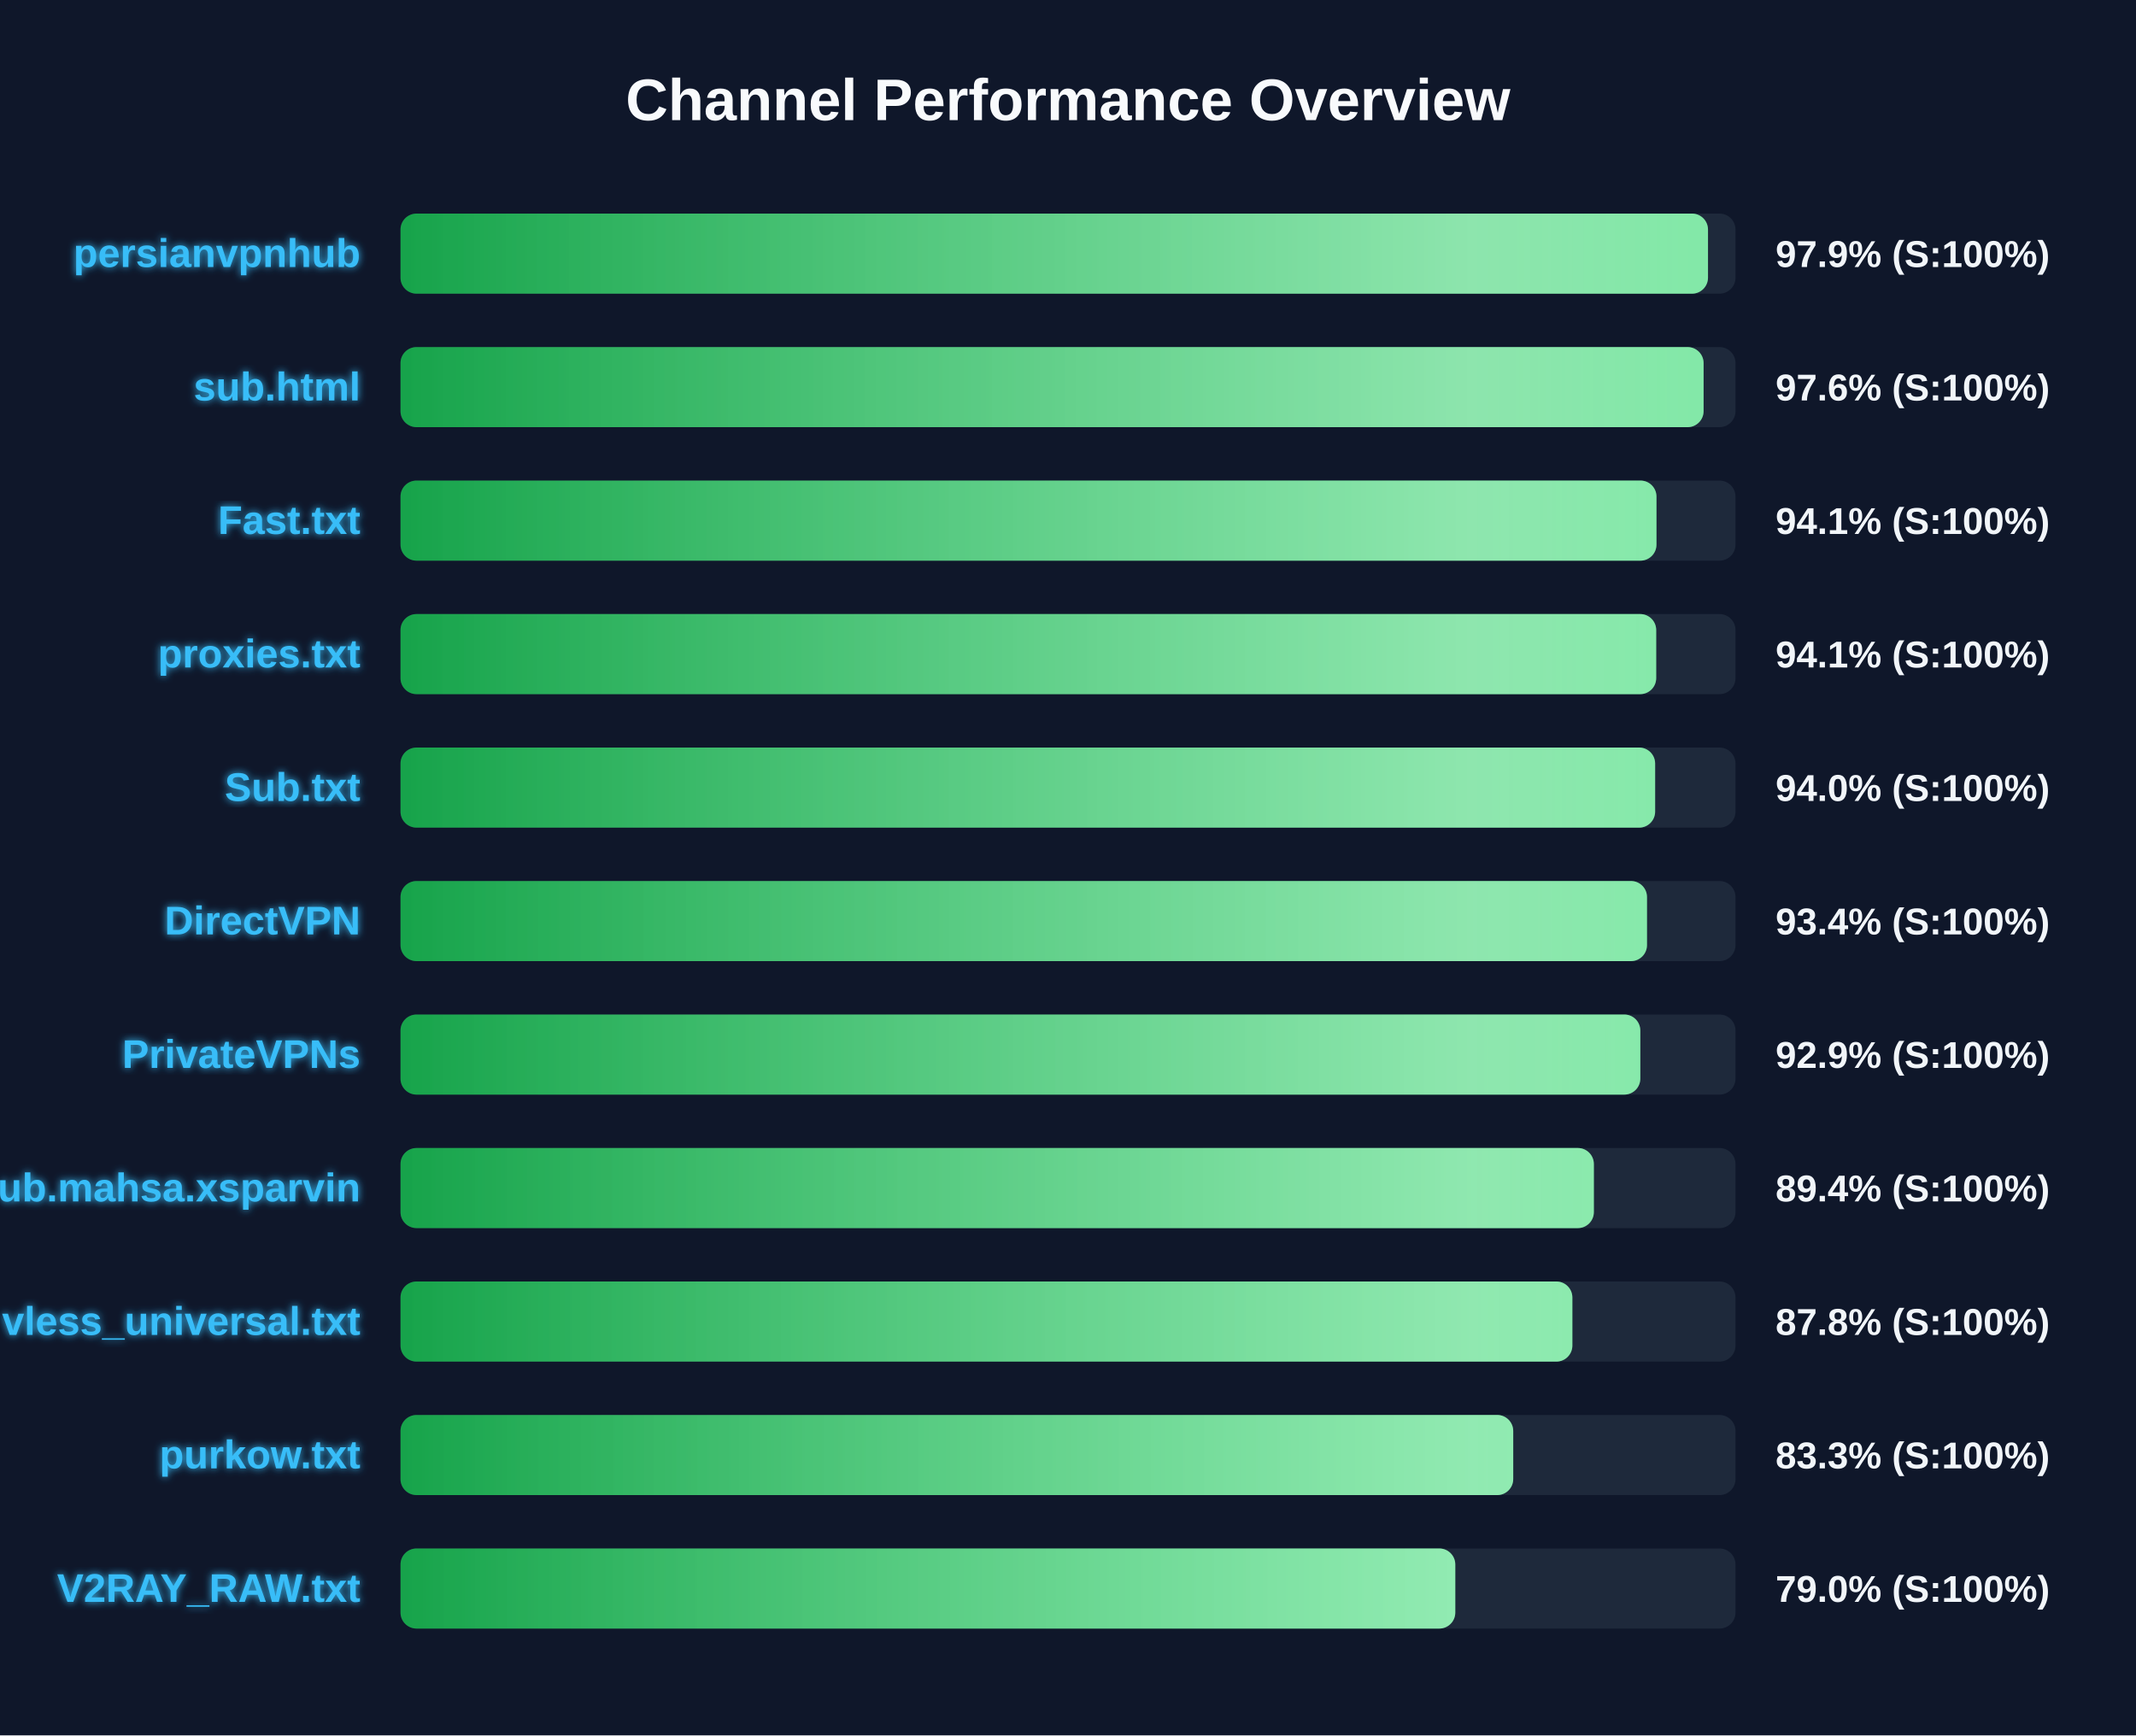
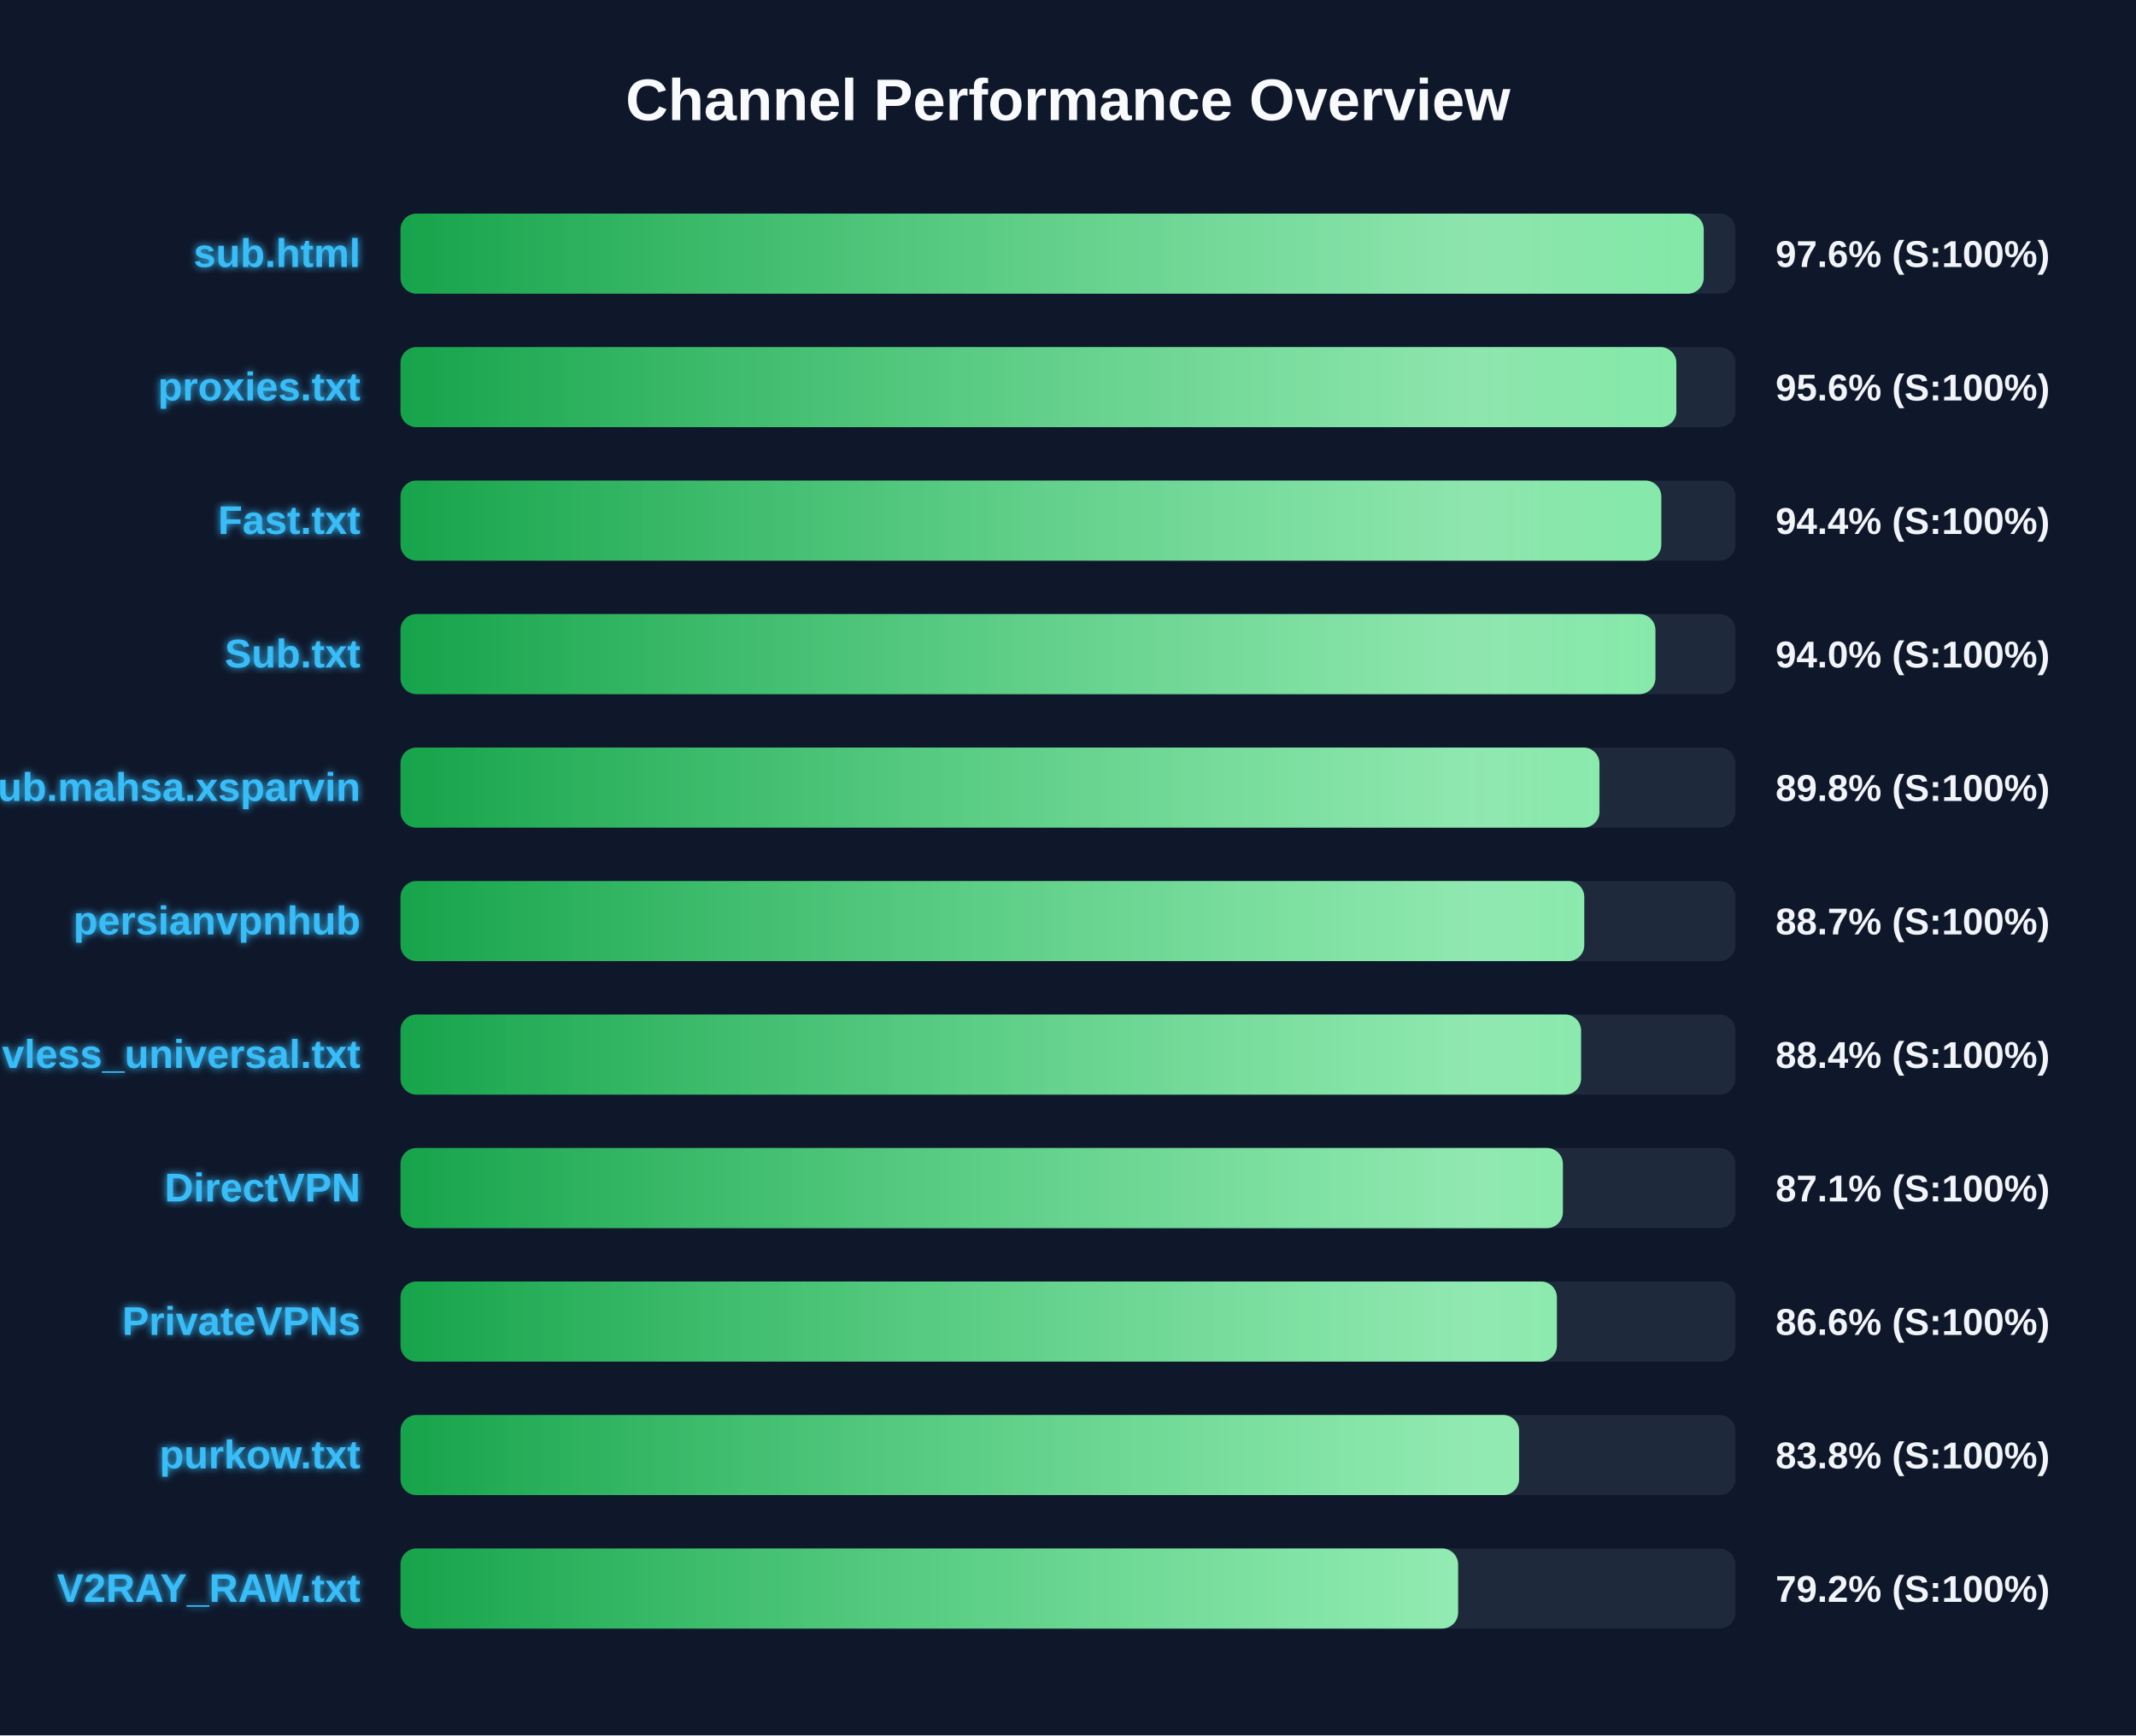
<svg xmlns="http://www.w3.org/2000/svg" width="800" height="650" version="1.1">
  <defs>
    <linearGradient id="grad-green" x1="0%" y1="0%" x2="100%" y2="0%">
      <stop offset="0%" stop-color="#16a34a" />
      <stop offset="100%" stop-color="#4ade80" />
    </linearGradient>
    <linearGradient id="grad-yellow" x1="0%" y1="0%" x2="100%" y2="0%">
      <stop offset="0%" stop-color="#ca8a04" />
      <stop offset="100%" stop-color="#fde047" />
    </linearGradient>
    <linearGradient id="grad-red" x1="0%" y1="0%" x2="100%" y2="0%">
      <stop offset="0%" stop-color="#dc2626" />
      <stop offset="100%" stop-color="#f87171" />
    </linearGradient>
    <linearGradient id="shimmer" x1="0%" y1="0%" x2="100%" y2="0%">
      <stop offset="0%" stop-color="rgba(255,255,255,0)" />
      <stop offset="50%" stop-color="rgba(255,255,255,0.4)" />
      <stop offset="100%" stop-color="rgba(255,255,255,0)" />
    </linearGradient>
    <filter id="glow" x="-20%" y="-20%" width="140%" height="140%">
      <feGaussianBlur stdDeviation="1.5" result="blur" />
      <feComposite in="SourceGraphic" in2="blur" operator="over" />
    </filter>
  </defs>
  <style>
        .bg-rect { fill: #0f172a; }
        .title { font: bold 22px 'Segoe UI', Arial, sans-serif; fill: #f8fafc; }
        .row { font: bold 15px 'Segoe UI', Arial, sans-serif; fill: #38bdf8; filter: url(#glow); }
        .score { font: bold 14px 'Segoe UI', Arial, sans-serif; fill: #f1f5f9; }
        @keyframes shimmer-anim {
            0% { transform: translateX(-100%); }
            100% { transform: translateX(200%); }
        }
        .shimmer-rect {
            animation: shimmer-anim 2.5s infinite linear;
        }
    </style>
  <rect width="100%" height="100%" class="bg-rect" />
  <text x="400" y="45" text-anchor="middle" class="title">Channel Performance Overview</text>
  <rect x="150" y="80" width="500" height="30" fill="#1e293b" rx="6" />
  <clipPath id="clip-0">
-     <rect x="150" y="80" width="489.7" height="30" rx="6" />
+     <rect x="150" y="80" width="488.1" height="30" rx="6" />
  </clipPath>
-   <rect x="150" y="80" width="489.7" height="30" fill="url(#grad-green)" rx="6" />
+   <rect x="150" y="80" width="488.1" height="30" fill="url(#grad-green)" rx="6" />
  <g clip-path="url(#clip-0)">
    <rect x="150" y="80" width="100%" height="30" fill="url(#shimmer)" class="shimmer-rect" />
  </g>
-   <text x="135" y="100" text-anchor="end" class="row">persianvpnhub</text>
-   <text x="665" y="100" text-anchor="start" class="score">97.9% (S:100%)</text>
+   <text x="135" y="100" text-anchor="end" class="row">sub.html</text>
+   <text x="665" y="100" text-anchor="start" class="score">97.6% (S:100%)</text>
  <rect x="150" y="130" width="500" height="30" fill="#1e293b" rx="6" />
  <clipPath id="clip-1">
-     <rect x="150" y="130" width="488.05" height="30" rx="6" />
+     <rect x="150" y="130" width="477.85" height="30" rx="6" />
  </clipPath>
-   <rect x="150" y="130" width="488.05" height="30" fill="url(#grad-green)" rx="6" />
+   <rect x="150" y="130" width="477.85" height="30" fill="url(#grad-green)" rx="6" />
  <g clip-path="url(#clip-1)">
    <rect x="150" y="130" width="100%" height="30" fill="url(#shimmer)" class="shimmer-rect" />
  </g>
-   <text x="135" y="150" text-anchor="end" class="row">sub.html</text>
-   <text x="665" y="150" text-anchor="start" class="score">97.6% (S:100%)</text>
+   <text x="135" y="150" text-anchor="end" class="row">proxies.txt</text>
+   <text x="665" y="150" text-anchor="start" class="score">95.6% (S:100%)</text>
  <rect x="150" y="180" width="500" height="30" fill="#1e293b" rx="6" />
  <clipPath id="clip-2">
-     <rect x="150" y="180" width="470.4" height="30" rx="6" />
+     <rect x="150" y="180" width="472.2" height="30" rx="6" />
  </clipPath>
-   <rect x="150" y="180" width="470.4" height="30" fill="url(#grad-green)" rx="6" />
+   <rect x="150" y="180" width="472.2" height="30" fill="url(#grad-green)" rx="6" />
  <g clip-path="url(#clip-2)">
    <rect x="150" y="180" width="100%" height="30" fill="url(#shimmer)" class="shimmer-rect" />
  </g>
  <text x="135" y="200" text-anchor="end" class="row">Fast.txt</text>
-   <text x="665" y="200" text-anchor="start" class="score">94.1% (S:100%)</text>
+   <text x="665" y="200" text-anchor="start" class="score">94.4% (S:100%)</text>
  <rect x="150" y="230" width="500" height="30" fill="#1e293b" rx="6" />
  <clipPath id="clip-3">
-     <rect x="150" y="230" width="470.3" height="30" rx="6" />
+     <rect x="150" y="230" width="470.0" height="30" rx="6" />
  </clipPath>
-   <rect x="150" y="230" width="470.3" height="30" fill="url(#grad-green)" rx="6" />
+   <rect x="150" y="230" width="470.0" height="30" fill="url(#grad-green)" rx="6" />
  <g clip-path="url(#clip-3)">
    <rect x="150" y="230" width="100%" height="30" fill="url(#shimmer)" class="shimmer-rect" />
  </g>
-   <text x="135" y="250" text-anchor="end" class="row">proxies.txt</text>
-   <text x="665" y="250" text-anchor="start" class="score">94.1% (S:100%)</text>
+   <text x="135" y="250" text-anchor="end" class="row">Sub.txt</text>
+   <text x="665" y="250" text-anchor="start" class="score">94.0% (S:100%)</text>
  <rect x="150" y="280" width="500" height="30" fill="#1e293b" rx="6" />
  <clipPath id="clip-4">
-     <rect x="150" y="280" width="469.9" height="30" rx="6" />
+     <rect x="150" y="280" width="449.05" height="30" rx="6" />
  </clipPath>
-   <rect x="150" y="280" width="469.9" height="30" fill="url(#grad-green)" rx="6" />
+   <rect x="150" y="280" width="449.05" height="30" fill="url(#grad-green)" rx="6" />
  <g clip-path="url(#clip-4)">
    <rect x="150" y="280" width="100%" height="30" fill="url(#shimmer)" class="shimmer-rect" />
  </g>
-   <text x="135" y="300" text-anchor="end" class="row">Sub.txt</text>
-   <text x="665" y="300" text-anchor="start" class="score">94.0% (S:100%)</text>
+   <text x="135" y="300" text-anchor="end" class="row">Sub.mahsa.xsparvin</text>
+   <text x="665" y="300" text-anchor="start" class="score">89.8% (S:100%)</text>
  <rect x="150" y="330" width="500" height="30" fill="#1e293b" rx="6" />
  <clipPath id="clip-5">
-     <rect x="150" y="330" width="466.85" height="30" rx="6" />
+     <rect x="150" y="330" width="443.35" height="30" rx="6" />
  </clipPath>
-   <rect x="150" y="330" width="466.85" height="30" fill="url(#grad-green)" rx="6" />
+   <rect x="150" y="330" width="443.35" height="30" fill="url(#grad-green)" rx="6" />
  <g clip-path="url(#clip-5)">
    <rect x="150" y="330" width="100%" height="30" fill="url(#shimmer)" class="shimmer-rect" />
  </g>
-   <text x="135" y="350" text-anchor="end" class="row">DirectVPN</text>
-   <text x="665" y="350" text-anchor="start" class="score">93.4% (S:100%)</text>
+   <text x="135" y="350" text-anchor="end" class="row">persianvpnhub</text>
+   <text x="665" y="350" text-anchor="start" class="score">88.7% (S:100%)</text>
  <rect x="150" y="380" width="500" height="30" fill="#1e293b" rx="6" />
  <clipPath id="clip-6">
-     <rect x="150" y="380" width="464.35" height="30" rx="6" />
+     <rect x="150" y="380" width="442.15" height="30" rx="6" />
  </clipPath>
-   <rect x="150" y="380" width="464.35" height="30" fill="url(#grad-green)" rx="6" />
+   <rect x="150" y="380" width="442.15" height="30" fill="url(#grad-green)" rx="6" />
  <g clip-path="url(#clip-6)">
    <rect x="150" y="380" width="100%" height="30" fill="url(#shimmer)" class="shimmer-rect" />
  </g>
-   <text x="135" y="400" text-anchor="end" class="row">PrivateVPNs</text>
-   <text x="665" y="400" text-anchor="start" class="score">92.9% (S:100%)</text>
+   <text x="135" y="400" text-anchor="end" class="row">vless_universal.txt</text>
+   <text x="665" y="400" text-anchor="start" class="score">88.4% (S:100%)</text>
  <rect x="150" y="430" width="500" height="30" fill="#1e293b" rx="6" />
  <clipPath id="clip-7">
-     <rect x="150" y="430" width="446.95" height="30" rx="6" />
+     <rect x="150" y="430" width="435.35" height="30" rx="6" />
  </clipPath>
-   <rect x="150" y="430" width="446.95" height="30" fill="url(#grad-green)" rx="6" />
+   <rect x="150" y="430" width="435.35" height="30" fill="url(#grad-green)" rx="6" />
  <g clip-path="url(#clip-7)">
    <rect x="150" y="430" width="100%" height="30" fill="url(#shimmer)" class="shimmer-rect" />
  </g>
-   <text x="135" y="450" text-anchor="end" class="row">Sub.mahsa.xsparvin</text>
-   <text x="665" y="450" text-anchor="start" class="score">89.4% (S:100%)</text>
+   <text x="135" y="450" text-anchor="end" class="row">DirectVPN</text>
+   <text x="665" y="450" text-anchor="start" class="score">87.1% (S:100%)</text>
  <rect x="150" y="480" width="500" height="30" fill="#1e293b" rx="6" />
  <clipPath id="clip-8">
-     <rect x="150" y="480" width="438.9" height="30" rx="6" />
+     <rect x="150" y="480" width="433.1" height="30" rx="6" />
  </clipPath>
-   <rect x="150" y="480" width="438.9" height="30" fill="url(#grad-green)" rx="6" />
+   <rect x="150" y="480" width="433.1" height="30" fill="url(#grad-green)" rx="6" />
  <g clip-path="url(#clip-8)">
    <rect x="150" y="480" width="100%" height="30" fill="url(#shimmer)" class="shimmer-rect" />
  </g>
-   <text x="135" y="500" text-anchor="end" class="row">vless_universal.txt</text>
-   <text x="665" y="500" text-anchor="start" class="score">87.8% (S:100%)</text>
+   <text x="135" y="500" text-anchor="end" class="row">PrivateVPNs</text>
+   <text x="665" y="500" text-anchor="start" class="score">86.6% (S:100%)</text>
  <rect x="150" y="530" width="500" height="30" fill="#1e293b" rx="6" />
  <clipPath id="clip-9">
-     <rect x="150" y="530" width="416.75" height="30" rx="6" />
+     <rect x="150" y="530" width="418.95" height="30" rx="6" />
  </clipPath>
-   <rect x="150" y="530" width="416.75" height="30" fill="url(#grad-green)" rx="6" />
+   <rect x="150" y="530" width="418.95" height="30" fill="url(#grad-green)" rx="6" />
  <g clip-path="url(#clip-9)">
    <rect x="150" y="530" width="100%" height="30" fill="url(#shimmer)" class="shimmer-rect" />
  </g>
  <text x="135" y="550" text-anchor="end" class="row">purkow.txt</text>
-   <text x="665" y="550" text-anchor="start" class="score">83.3% (S:100%)</text>
+   <text x="665" y="550" text-anchor="start" class="score">83.8% (S:100%)</text>
  <rect x="150" y="580" width="500" height="30" fill="#1e293b" rx="6" />
  <clipPath id="clip-10">
-     <rect x="150" y="580" width="395.05" height="30" rx="6" />
+     <rect x="150" y="580" width="396.1" height="30" rx="6" />
  </clipPath>
-   <rect x="150" y="580" width="395.05" height="30" fill="url(#grad-green)" rx="6" />
+   <rect x="150" y="580" width="396.1" height="30" fill="url(#grad-green)" rx="6" />
  <g clip-path="url(#clip-10)">
    <rect x="150" y="580" width="100%" height="30" fill="url(#shimmer)" class="shimmer-rect" />
  </g>
  <text x="135" y="600" text-anchor="end" class="row">V2RAY_RAW.txt</text>
-   <text x="665" y="600" text-anchor="start" class="score">79.0% (S:100%)</text>
+   <text x="665" y="600" text-anchor="start" class="score">79.2% (S:100%)</text>
</svg>
